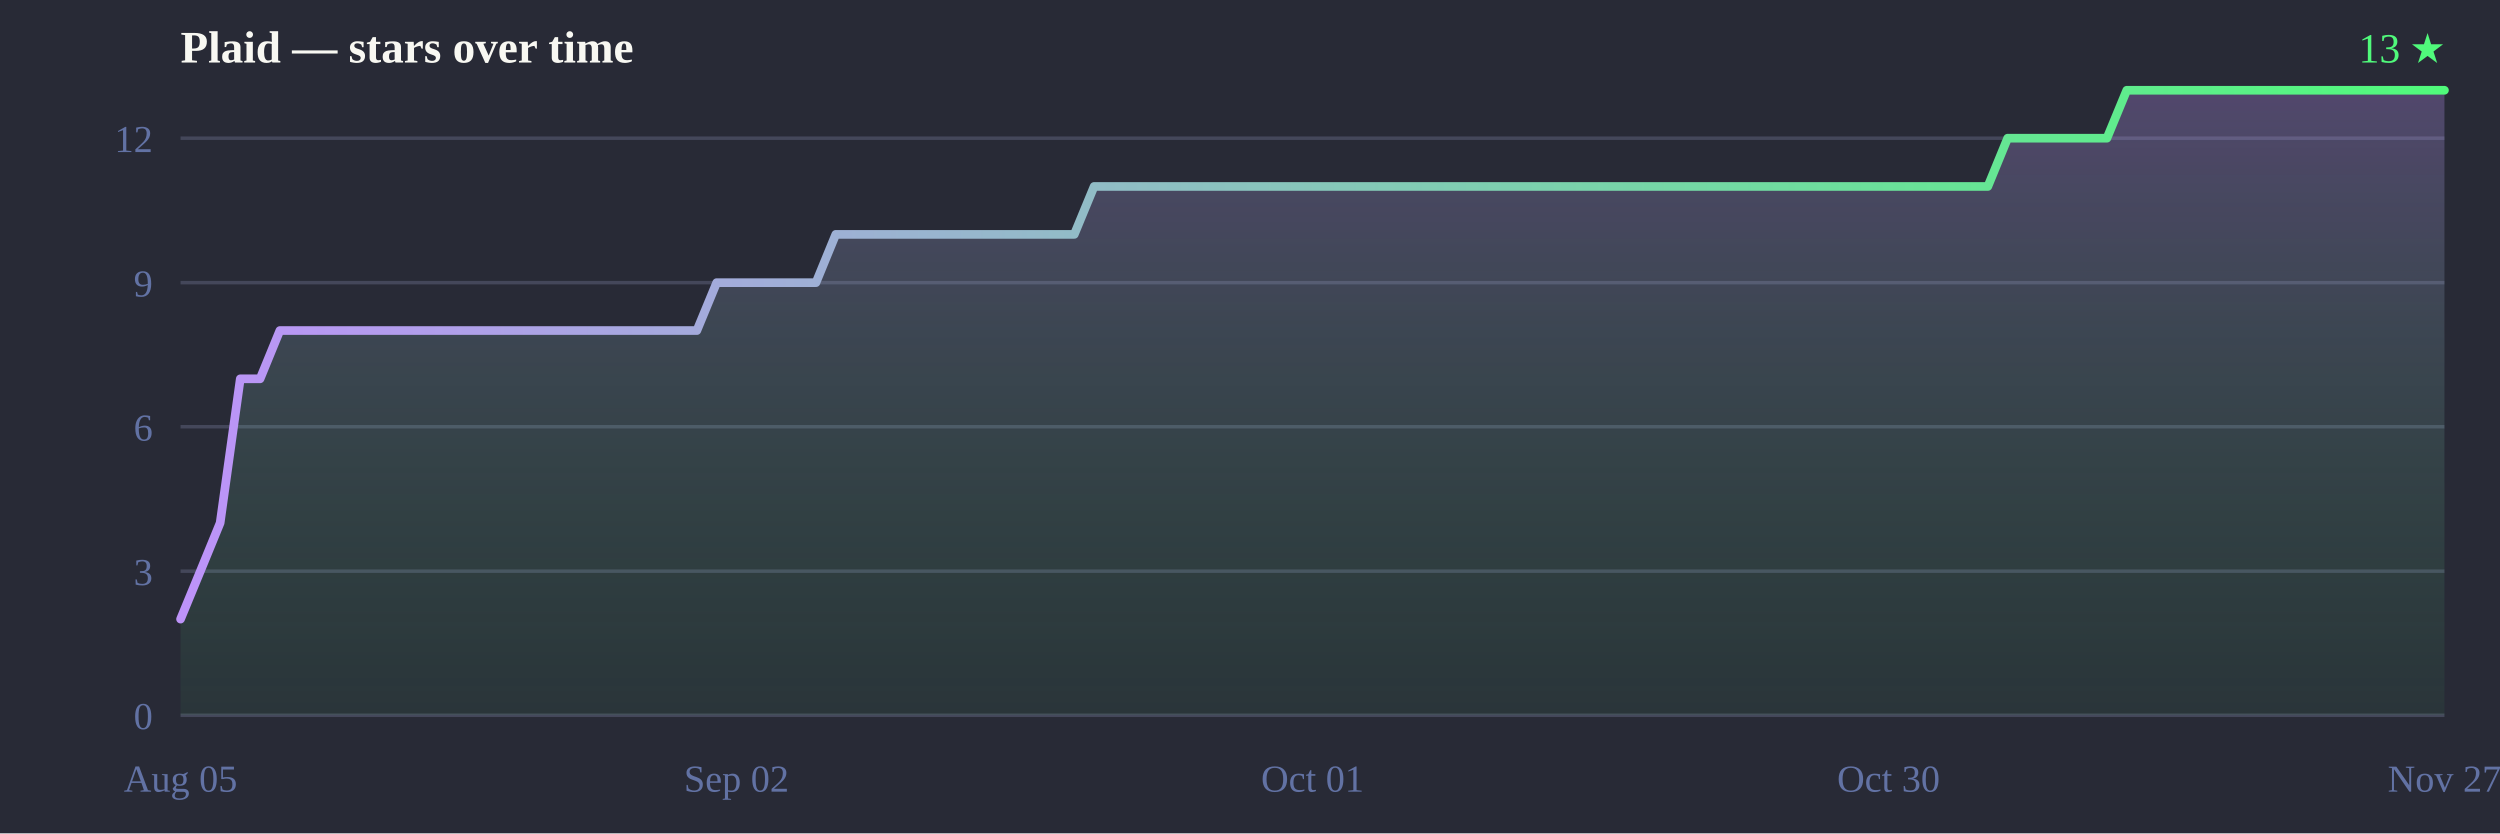
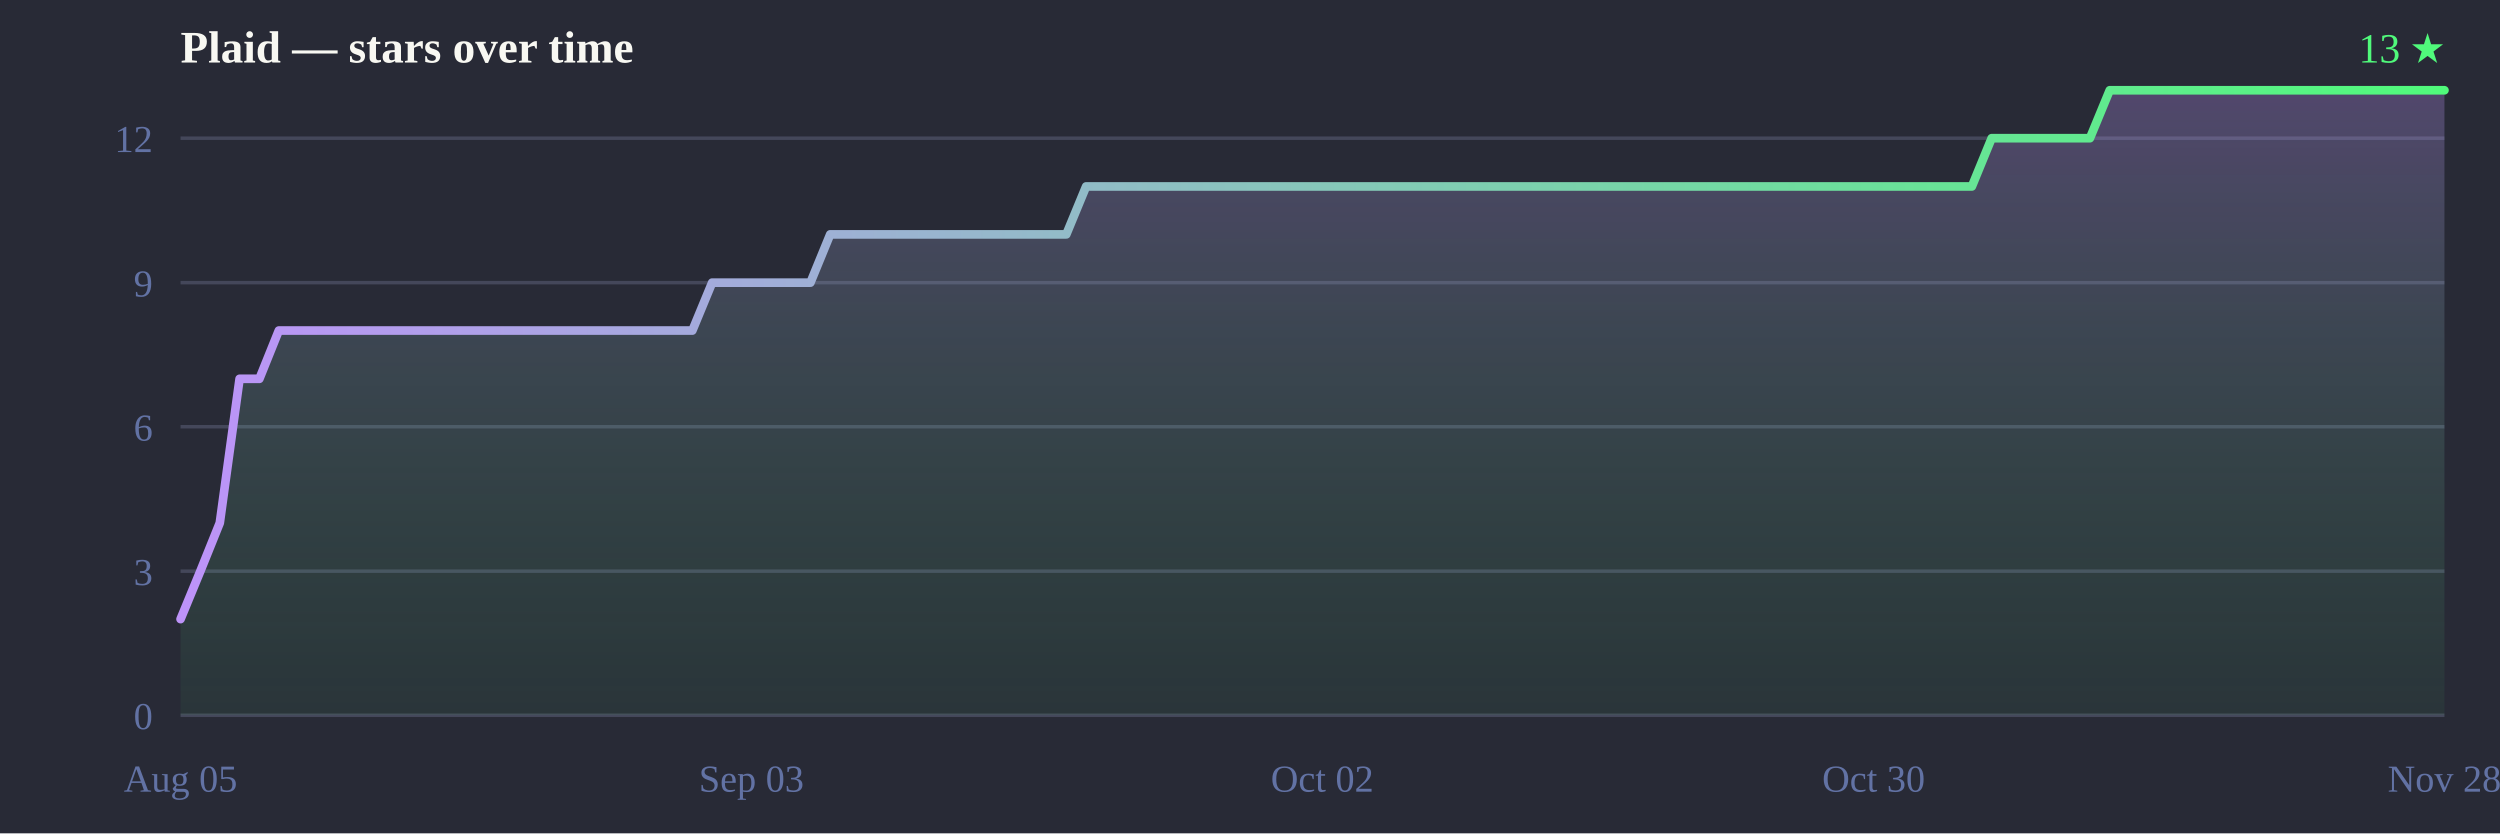
<svg xmlns="http://www.w3.org/2000/svg" width="720" height="240" viewBox="0 0 720 240">
  <defs>
    <linearGradient id="line" x1="0" y1="0" x2="1" y2="0">
      <stop offset="0%" stop-color="#bd93f9" />
      <stop offset="100%" stop-color="#50fa7b" />
    </linearGradient>
    <linearGradient id="fill" x1="0" y1="0" x2="0" y2="1">
      <stop offset="0%" stop-color="#bd93f9" stop-opacity="0.28" />
      <stop offset="100%" stop-color="#50fa7b" stop-opacity="0.05" />
    </linearGradient>
  </defs>
  <rect width="720" height="240" fill="#282a36" />
  <text x="52" y="18" font-size="13" font-weight="bold" fill="#f8f8f2">Plaid — stars over time</text>
  <text x="704" y="18" text-anchor="end" font-size="12" fill="#50fa7b">13 ★</text>
  <line x1="52" y1="206.0" x2="704" y2="206.0" stroke="#44475a" stroke-width="1" />
  <line x1="52" y1="164.5" x2="704" y2="164.5" stroke="#44475a" stroke-width="1" />
  <line x1="52" y1="122.9" x2="704" y2="122.9" stroke="#44475a" stroke-width="1" />
  <line x1="52" y1="81.4" x2="704" y2="81.4" stroke="#44475a" stroke-width="1" />
  <line x1="52" y1="39.8" x2="704" y2="39.8" stroke="#44475a" stroke-width="1" />
  <text x="44" y="210.0" text-anchor="end" font-size="11" fill="#6272a4">0</text>
  <text x="44" y="168.5" text-anchor="end" font-size="11" fill="#6272a4">3</text>
  <text x="44" y="126.9" text-anchor="end" font-size="11" fill="#6272a4">6</text>
  <text x="44" y="85.4" text-anchor="end" font-size="11" fill="#6272a4">9</text>
  <text x="44" y="43.8" text-anchor="end" font-size="11" fill="#6272a4">12</text>
  <text x="52.0" y="228" text-anchor="middle" font-size="11" fill="#6272a4">Aug 05</text>
-   <text x="212.1" y="228" text-anchor="middle" font-size="11" fill="#6272a4">Sep 02</text>
-   <text x="378.0" y="228" text-anchor="middle" font-size="11" fill="#6272a4">Oct 01</text>
-   <text x="543.9" y="228" text-anchor="middle" font-size="11" fill="#6272a4">Oct 30</text>
-   <text x="704.0" y="228" text-anchor="middle" font-size="11" fill="#6272a4">Nov 27</text>
-   <path d="M52.0,206.0 L52.0,178.3 L57.7,164.5 L63.4,150.6 L69.2,109.1 L74.9,109.1 L80.6,95.2 L86.3,95.2 L92.0,95.2 L97.8,95.2 L103.5,95.2 L109.2,95.2 L114.9,95.2 L120.6,95.2 L126.4,95.2 L132.1,95.2 L137.8,95.2 L143.5,95.2 L149.2,95.2 L154.9,95.2 L160.7,95.2 L166.4,95.2 L172.1,95.2 L177.8,95.2 L183.5,95.2 L189.3,95.2 L195.0,95.2 L200.7,95.2 L206.4,81.4 L212.1,81.4 L217.9,81.4 L223.6,81.4 L229.3,81.4 L235.0,81.4 L240.7,67.5 L246.5,67.5 L252.2,67.5 L257.9,67.5 L263.6,67.5 L269.3,67.5 L275.1,67.5 L280.8,67.5 L286.5,67.5 L292.2,67.5 L297.9,67.5 L303.6,67.5 L309.4,67.5 L315.1,53.7 L320.8,53.7 L326.5,53.7 L332.2,53.7 L338.0,53.7 L343.7,53.7 L349.4,53.7 L355.1,53.7 L360.8,53.7 L366.6,53.7 L372.3,53.7 L378.0,53.7 L383.7,53.7 L389.4,53.7 L395.2,53.7 L400.9,53.7 L406.6,53.7 L412.3,53.7 L418.0,53.7 L423.8,53.7 L429.5,53.7 L435.2,53.7 L440.9,53.7 L446.6,53.7 L452.4,53.7 L458.1,53.7 L463.8,53.7 L469.5,53.7 L475.2,53.7 L480.9,53.7 L486.7,53.7 L492.4,53.7 L498.1,53.7 L503.8,53.7 L509.5,53.7 L515.3,53.7 L521.0,53.7 L526.7,53.7 L532.4,53.7 L538.1,53.7 L543.9,53.7 L549.6,53.7 L555.3,53.7 L561.0,53.7 L566.7,53.7 L572.5,53.7 L578.2,39.8 L583.9,39.8 L589.6,39.8 L595.3,39.8 L601.1,39.8 L606.8,39.8 L612.5,26.0 L618.2,26.0 L623.9,26.0 L629.6,26.0 L635.4,26.0 L641.1,26.0 L646.8,26.0 L652.5,26.0 L658.2,26.0 L664.0,26.0 L669.7,26.0 L675.4,26.0 L681.1,26.0 L686.8,26.0 L692.6,26.0 L698.3,26.0 L704.0,26.0 L704.0,26.0 L704.0,206.0 Z" fill="url(#fill)" />
-   <path d="M52.0,178.3 57.7,164.5 63.4,150.6 69.2,109.1 74.9,109.1 80.6,95.2 86.3,95.2 92.0,95.2 97.8,95.2 103.5,95.2 109.2,95.2 114.9,95.2 120.6,95.2 126.4,95.2 132.1,95.2 137.8,95.2 143.5,95.2 149.2,95.2 154.9,95.2 160.7,95.2 166.4,95.2 172.1,95.2 177.8,95.2 183.5,95.2 189.3,95.2 195.0,95.2 200.7,95.2 206.4,81.4 212.1,81.4 217.9,81.4 223.6,81.4 229.3,81.4 235.0,81.4 240.7,67.5 246.5,67.5 252.2,67.5 257.9,67.5 263.6,67.5 269.3,67.5 275.1,67.5 280.8,67.5 286.5,67.5 292.2,67.5 297.9,67.5 303.6,67.5 309.4,67.5 315.1,53.7 320.8,53.7 326.5,53.7 332.2,53.7 338.0,53.7 343.7,53.7 349.4,53.7 355.1,53.7 360.8,53.7 366.6,53.7 372.3,53.7 378.0,53.7 383.7,53.7 389.4,53.7 395.2,53.7 400.9,53.7 406.6,53.7 412.3,53.7 418.0,53.7 423.8,53.7 429.5,53.7 435.2,53.7 440.9,53.7 446.6,53.7 452.4,53.7 458.1,53.7 463.8,53.7 469.5,53.7 475.2,53.7 480.9,53.7 486.7,53.7 492.4,53.7 498.1,53.7 503.8,53.7 509.5,53.7 515.3,53.7 521.0,53.7 526.7,53.7 532.4,53.7 538.1,53.7 543.9,53.7 549.6,53.7 555.3,53.7 561.0,53.7 566.7,53.7 572.5,53.7 578.2,39.8 583.9,39.8 589.6,39.8 595.3,39.8 601.1,39.8 606.8,39.8 612.5,26.0 618.2,26.0 623.9,26.0 629.6,26.0 635.4,26.0 641.1,26.0 646.8,26.0 652.5,26.0 658.2,26.0 664.0,26.0 669.7,26.0 675.4,26.0 681.1,26.0 686.8,26.0 692.6,26.0 698.3,26.0 704.0,26.0 704.0,26.0" fill="none" stroke="url(#line)" stroke-width="2.5" stroke-linejoin="round" stroke-linecap="round" />
+   <text x="216.4" y="228" text-anchor="middle" font-size="11" fill="#6272a4">Sep 03</text>
+   <text x="380.8" y="228" text-anchor="middle" font-size="11" fill="#6272a4">Oct 02</text>
+   <text x="539.6" y="228" text-anchor="middle" font-size="11" fill="#6272a4">Oct 30</text>
+   <text x="704.0" y="228" text-anchor="middle" font-size="11" fill="#6272a4">Nov 28</text>
+   <path d="M52.0,206.0 L52.0,178.3 L57.7,164.5 L63.3,150.6 L69.0,109.1 L74.7,109.1 L80.3,95.2 L86.0,95.2 L91.7,95.2 L97.4,95.2 L103.0,95.2 L108.7,95.2 L114.4,95.2 L120.0,95.2 L125.7,95.2 L131.4,95.2 L137.0,95.2 L142.7,95.2 L148.4,95.2 L154.1,95.2 L159.7,95.2 L165.4,95.2 L171.1,95.2 L176.7,95.2 L182.4,95.2 L188.1,95.2 L193.7,95.2 L199.4,95.2 L205.1,81.4 L210.7,81.4 L216.4,81.4 L222.1,81.4 L227.8,81.4 L233.4,81.4 L239.1,67.5 L244.8,67.5 L250.4,67.5 L256.1,67.5 L261.8,67.5 L267.4,67.5 L273.1,67.5 L278.8,67.5 L284.5,67.5 L290.1,67.5 L295.8,67.5 L301.5,67.5 L307.1,67.5 L312.8,53.7 L318.5,53.7 L324.1,53.7 L329.8,53.7 L335.5,53.7 L341.1,53.7 L346.8,53.7 L352.5,53.7 L358.2,53.7 L363.8,53.7 L369.5,53.7 L375.2,53.7 L380.8,53.7 L386.5,53.7 L392.2,53.7 L397.8,53.7 L403.5,53.7 L409.2,53.7 L414.9,53.7 L420.5,53.7 L426.2,53.7 L431.9,53.7 L437.5,53.7 L443.2,53.7 L448.9,53.7 L454.5,53.7 L460.2,53.7 L465.9,53.7 L471.5,53.7 L477.2,53.7 L482.9,53.7 L488.6,53.7 L494.2,53.7 L499.9,53.7 L505.6,53.7 L511.2,53.7 L516.9,53.7 L522.6,53.7 L528.2,53.7 L533.9,53.7 L539.6,53.7 L545.3,53.7 L550.9,53.7 L556.6,53.7 L562.3,53.7 L567.9,53.7 L573.6,39.8 L579.3,39.8 L584.9,39.8 L590.6,39.8 L596.3,39.8 L601.9,39.8 L607.6,26.0 L613.3,26.0 L619.0,26.0 L624.6,26.0 L630.3,26.0 L636.0,26.0 L641.6,26.0 L647.3,26.0 L653.0,26.0 L658.6,26.0 L664.3,26.0 L670.0,26.0 L675.7,26.0 L681.3,26.0 L687.0,26.0 L692.7,26.0 L698.3,26.0 L704.0,26.0 L704.0,26.0 L704.0,206.0 Z" fill="url(#fill)" />
+   <path d="M52.0,178.3 57.7,164.5 63.3,150.6 69.0,109.1 74.7,109.1 80.3,95.2 86.0,95.2 91.7,95.2 97.4,95.2 103.0,95.2 108.7,95.2 114.4,95.2 120.0,95.2 125.7,95.2 131.4,95.2 137.0,95.2 142.7,95.2 148.4,95.2 154.1,95.2 159.7,95.2 165.4,95.2 171.1,95.2 176.7,95.2 182.4,95.2 188.1,95.2 193.7,95.2 199.4,95.2 205.1,81.4 210.7,81.4 216.4,81.4 222.1,81.4 227.8,81.4 233.4,81.4 239.1,67.5 244.8,67.5 250.4,67.5 256.1,67.5 261.8,67.5 267.4,67.5 273.1,67.5 278.8,67.5 284.5,67.5 290.1,67.5 295.8,67.5 301.5,67.5 307.1,67.5 312.8,53.7 318.5,53.7 324.1,53.7 329.8,53.7 335.5,53.7 341.1,53.7 346.8,53.7 352.5,53.7 358.2,53.7 363.8,53.7 369.5,53.7 375.2,53.7 380.8,53.7 386.5,53.7 392.2,53.7 397.8,53.7 403.5,53.7 409.2,53.7 414.9,53.7 420.5,53.7 426.2,53.7 431.9,53.7 437.5,53.7 443.2,53.7 448.9,53.7 454.5,53.7 460.2,53.7 465.9,53.7 471.5,53.7 477.2,53.7 482.9,53.7 488.6,53.7 494.2,53.7 499.9,53.7 505.6,53.7 511.2,53.7 516.9,53.7 522.6,53.7 528.2,53.7 533.9,53.7 539.6,53.7 545.3,53.7 550.9,53.7 556.6,53.7 562.3,53.7 567.9,53.7 573.6,39.8 579.3,39.8 584.9,39.8 590.6,39.8 596.3,39.8 601.9,39.8 607.6,26.0 613.3,26.0 619.0,26.0 624.6,26.0 630.3,26.0 636.0,26.0 641.6,26.0 647.3,26.0 653.0,26.0 658.6,26.0 664.3,26.0 670.0,26.0 675.7,26.0 681.3,26.0 687.0,26.0 692.7,26.0 698.3,26.0 704.0,26.0 704.0,26.0" fill="none" stroke="url(#line)" stroke-width="2.5" stroke-linejoin="round" stroke-linecap="round" />
</svg>
